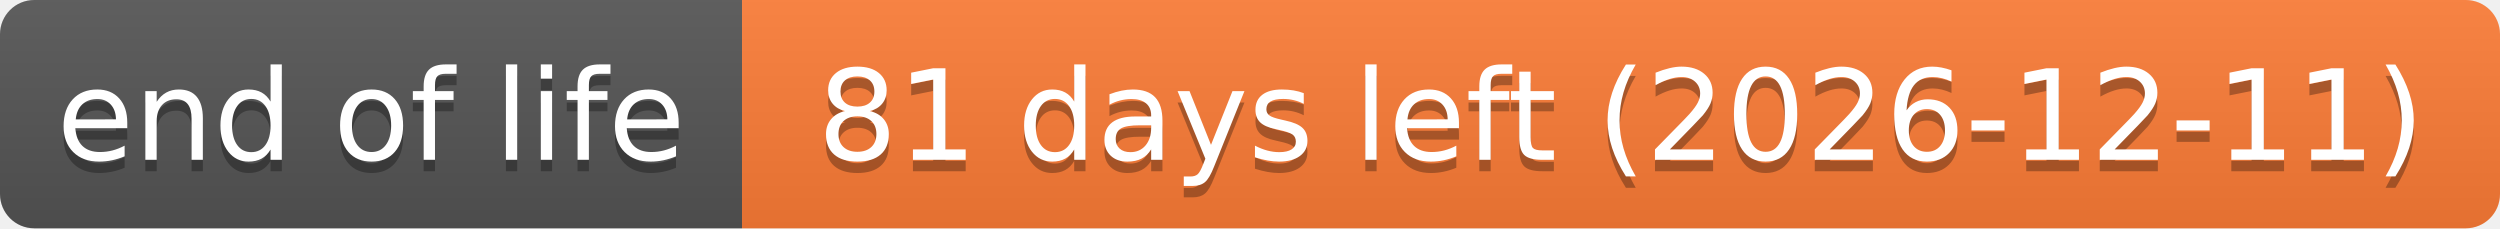
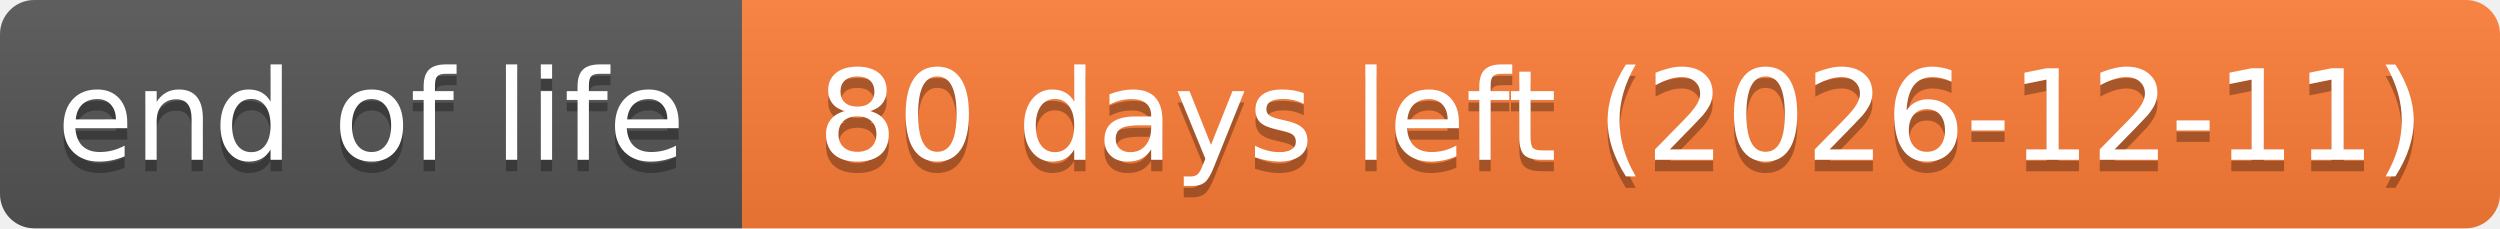
- <svg xmlns="http://www.w3.org/2000/svg" width="219" height="20" role="img" aria-label="end of life: 81 days left (2026-12-11)">
+ <svg xmlns="http://www.w3.org/2000/svg" width="219" height="20" role="img" aria-label="end of life: 80 days left (2026-12-11)">
  <linearGradient id="s" x2="0" y2="100%">
    <stop offset="0" stop-color="#bbb" stop-opacity=".1" />
    <stop offset="1" stop-opacity=".1" />
  </linearGradient>
  <clipPath id="r">
    <rect width="219" height="20" rx="3" fill="#fff" />
  </clipPath>
  <g clip-path="url(#r)">
    <rect width="65" height="20" fill="#555" />
    <rect x="65" width="154" height="20" fill="#fe7d37" />
    <rect width="219" height="20" fill="url(#s)" />
  </g>
  <g fill="#fff" text-anchor="middle" font-family="Verdana,Geneva,DejaVu Sans,sans-serif" text-rendering="geometricPrecision" font-size="110">
    <text aria-hidden="true" x="325" y="150" fill="#010101" fill-opacity=".3" transform="scale(.1)" textLength="551">end of life</text>
    <text x="325" y="140" transform="scale(.1)" textLength="551">end of life</text>
-     <text aria-hidden="true" x="1420" y="150" fill="#010101" fill-opacity=".3" transform="scale(.1)" textLength="1441">81 days left (2026-12-11)</text>
-     <text x="1420" y="140" transform="scale(.1)" textLength="1441">81 days left (2026-12-11)</text>
+     <text aria-hidden="true" x="1420" y="150" fill="#010101" fill-opacity=".3" transform="scale(.1)" textLength="1441">80 days left (2026-12-11)</text>
+     <text x="1420" y="140" transform="scale(.1)" textLength="1441">80 days left (2026-12-11)</text>
  </g>
</svg>
